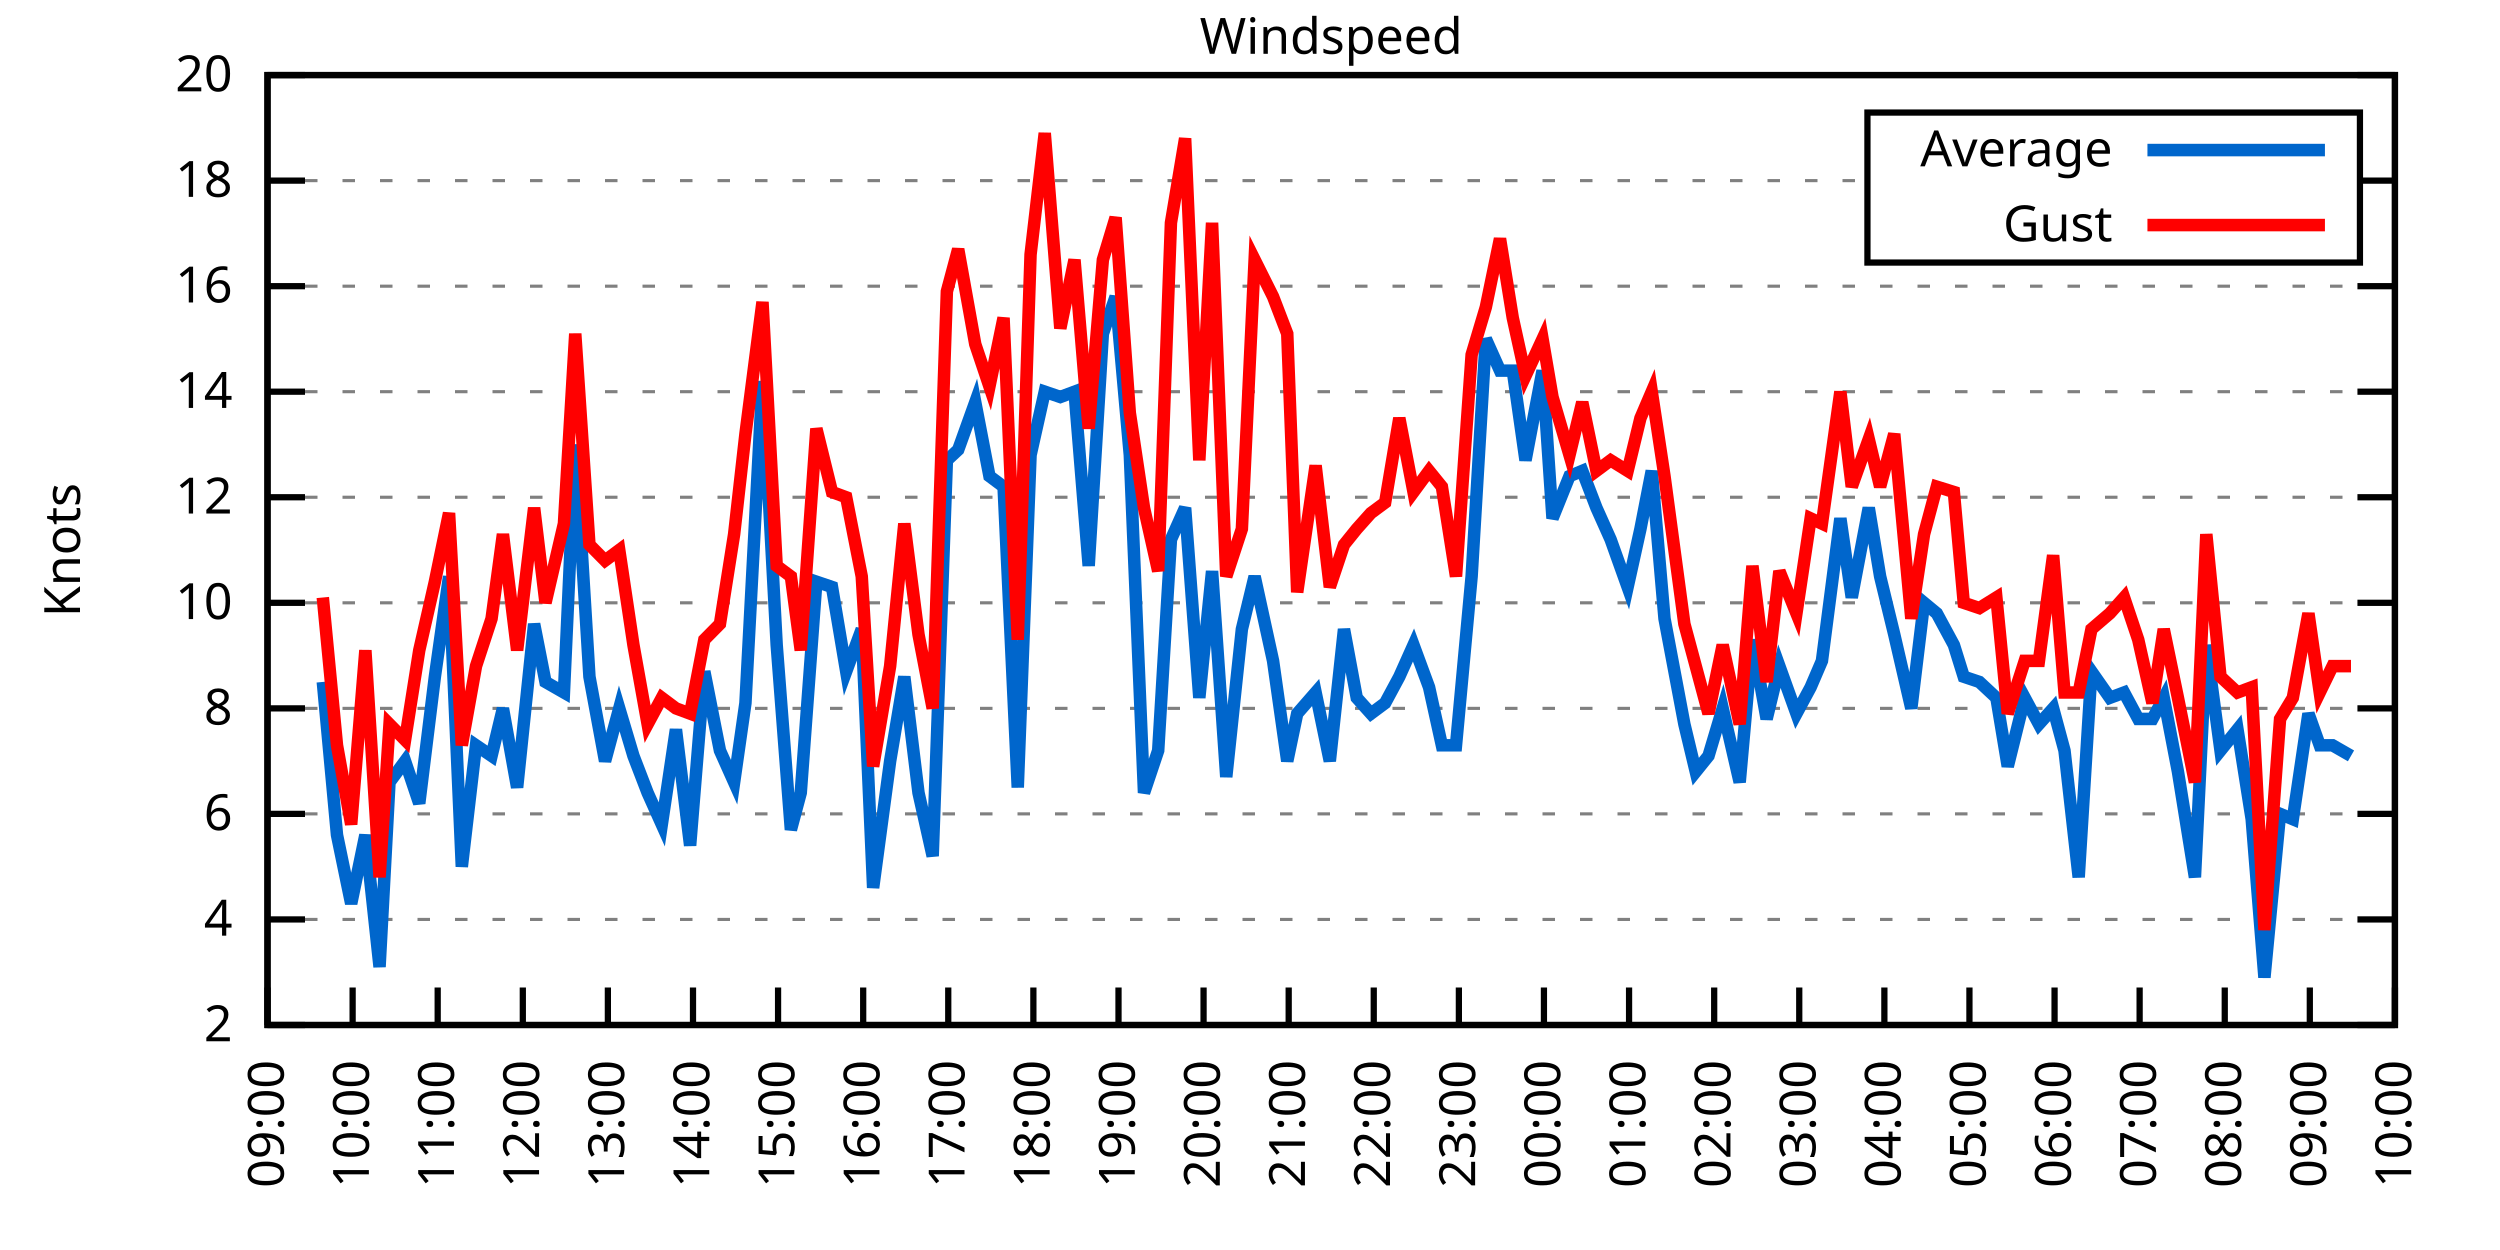
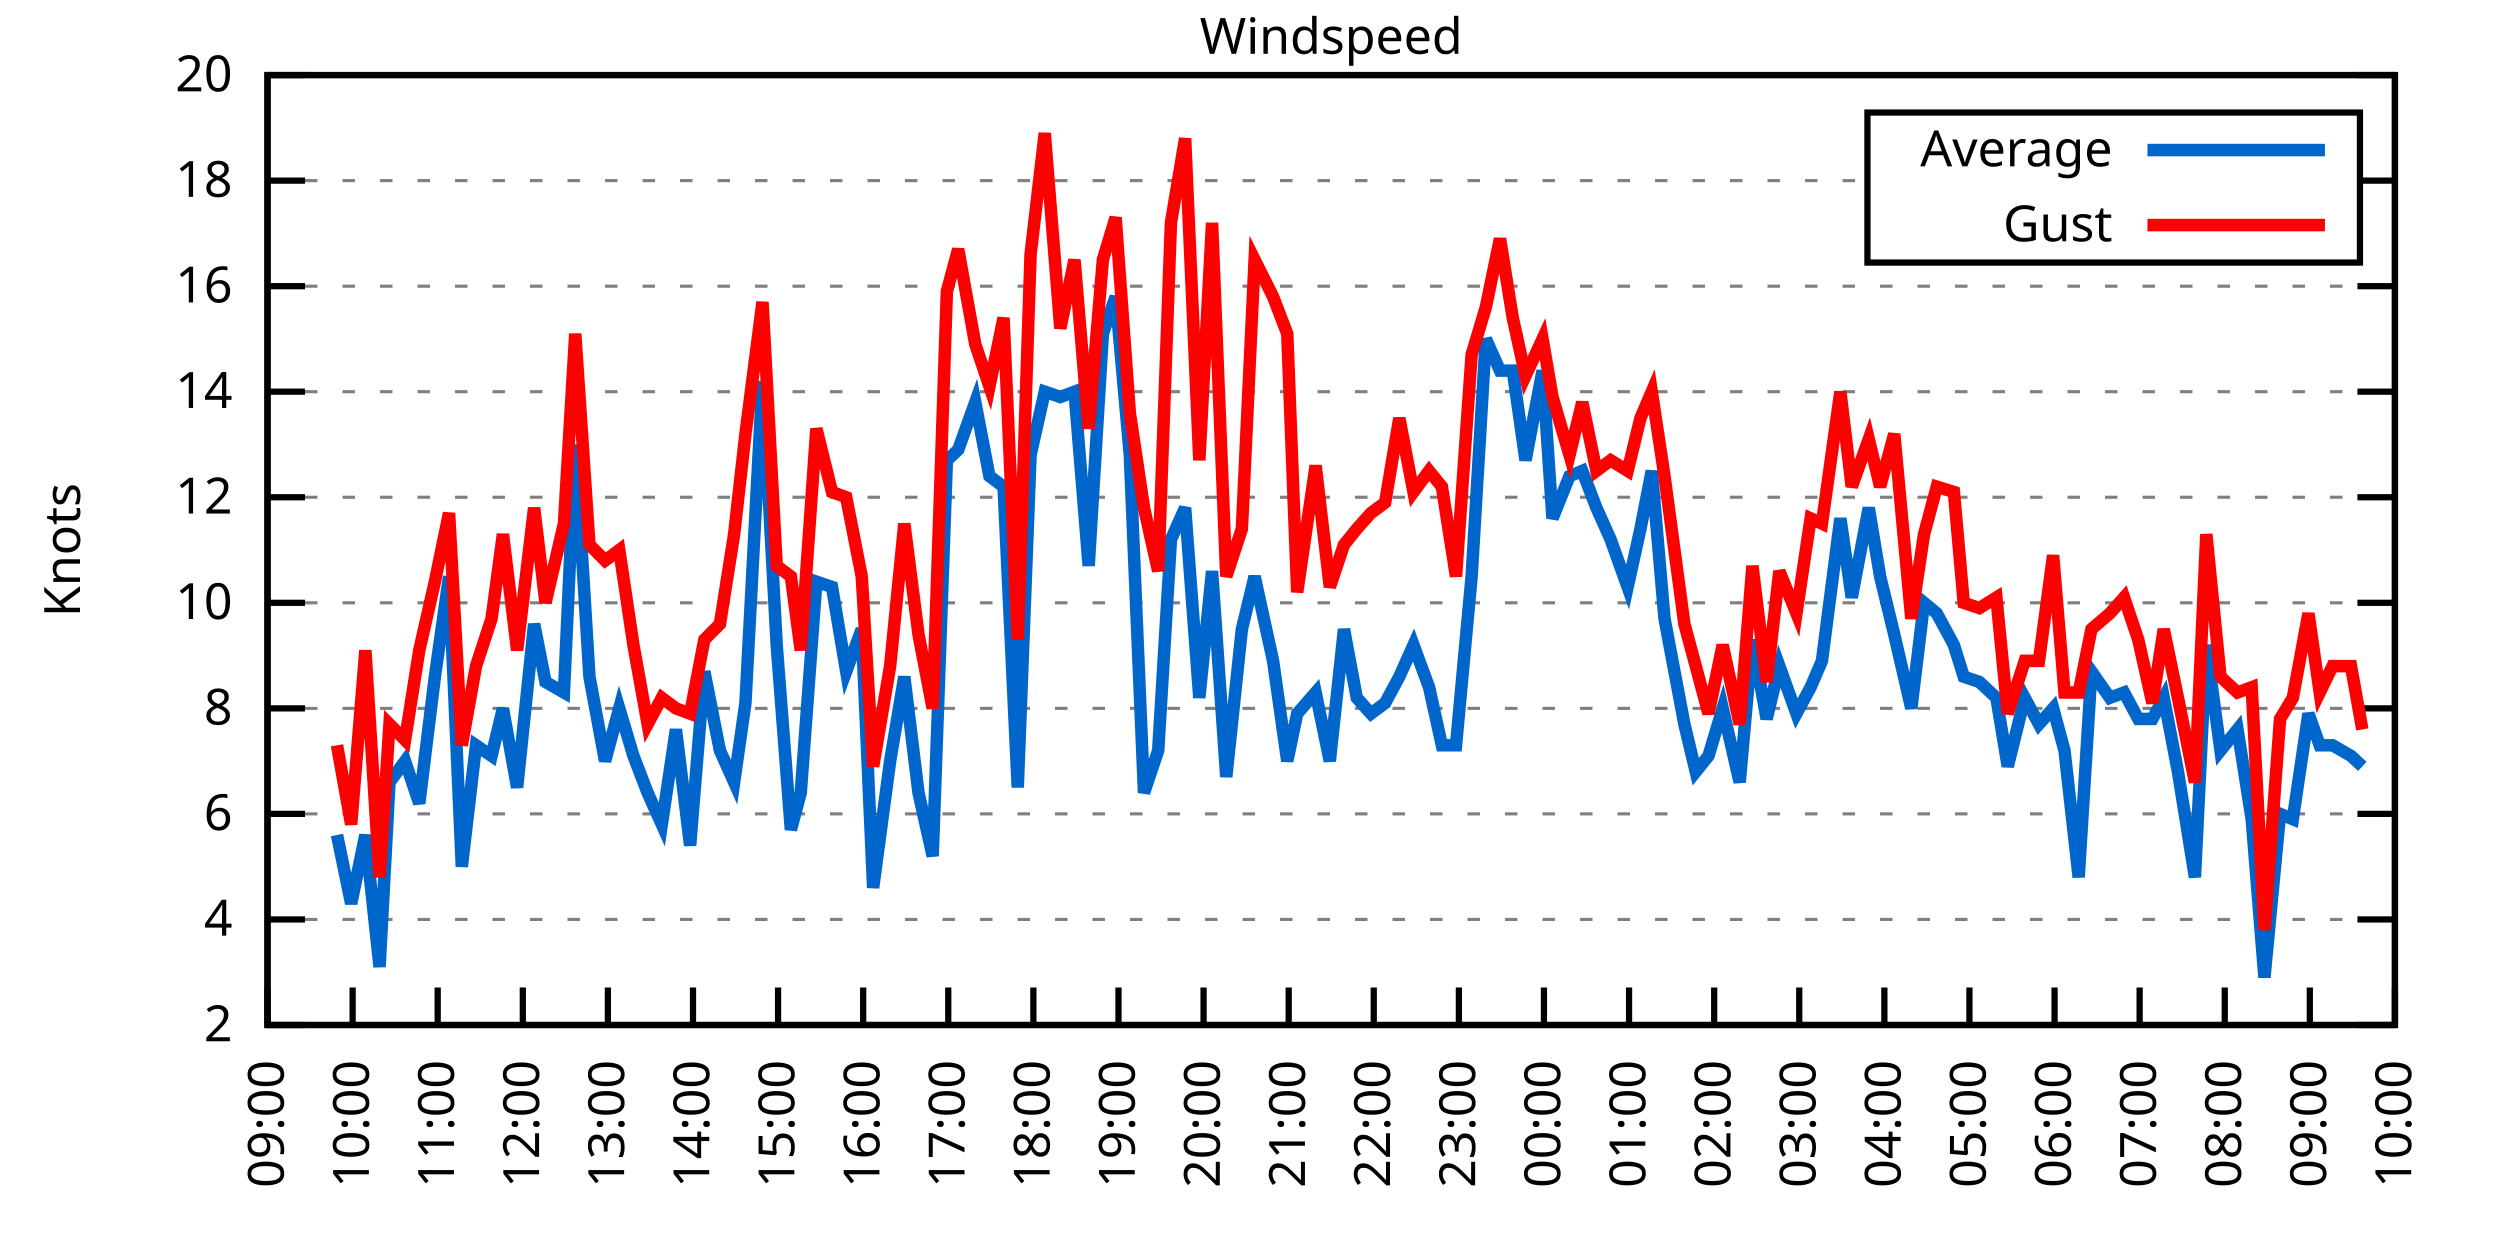
<svg xmlns="http://www.w3.org/2000/svg" xmlns:xlink="http://www.w3.org/1999/xlink" width="400" height="200" viewBox="0 0 400 200">
  <g id="gnuplot_canvas">
    <rect x="0" y="0" width="400" height="200" fill="none" />
    <defs>
      <circle id="gpDot" r="0.5" stroke-width="0.5" stroke="currentColor" />
      <path id="gpPt0" stroke-width="0.333" stroke="currentColor" d="M-1,0 h2 M0,-1 v2" />
      <path id="gpPt1" stroke-width="0.333" stroke="currentColor" d="M-1,-1 L1,1 M1,-1 L-1,1" />
      <path id="gpPt2" stroke-width="0.333" stroke="currentColor" d="M-1,0 L1,0 M0,-1 L0,1 M-1,-1 L1,1 M-1,1 L1,-1" />
      <rect id="gpPt3" stroke-width="0.333" stroke="currentColor" x="-1" y="-1" width="2" height="2" />
      <rect id="gpPt4" stroke-width="0.333" stroke="currentColor" fill="currentColor" x="-1" y="-1" width="2" height="2" />
      <circle id="gpPt5" stroke-width="0.333" stroke="currentColor" cx="0" cy="0" r="1" />
      <use xlink:href="#gpPt5" id="gpPt6" fill="currentColor" stroke="none" />
      <path id="gpPt7" stroke-width="0.333" stroke="currentColor" d="M0,-1.33 L-1.33,0.67 L1.33,0.67 z" />
      <use xlink:href="#gpPt7" id="gpPt8" fill="currentColor" stroke="none" />
      <use xlink:href="#gpPt7" id="gpPt9" stroke="currentColor" transform="rotate(180)" />
      <use xlink:href="#gpPt9" id="gpPt10" fill="currentColor" stroke="none" />
      <use xlink:href="#gpPt3" id="gpPt11" stroke="currentColor" transform="rotate(45)" />
      <use xlink:href="#gpPt11" id="gpPt12" fill="currentColor" stroke="none" />
      <path id="gpPt13" stroke-width="0.333" stroke="currentColor" d="M0,1.330 L1.265,0.411 L0.782,-1.067 L-0.782,-1.076 L-1.265,0.411 z" />
      <use xlink:href="#gpPt13" id="gpPt14" fill="currentColor" stroke="none" />
      <filter id="textbox" filterUnits="objectBoundingBox" x="0" y="0" height="1" width="1">
        <feFlood flood-color="white" flood-opacity="1" result="bgnd" />
        <feComposite in="SourceGraphic" in2="bgnd" operator="atop" />
      </filter>
      <filter id="greybox" filterUnits="objectBoundingBox" x="0" y="0" height="1" width="1">
        <feFlood flood-color="lightgrey" flood-opacity="1" result="grey" />
        <feComposite in="SourceGraphic" in2="grey" operator="atop" />
      </filter>
    </defs>
    <g fill="none" color="white" stroke="currentColor" stroke-width="1.00" stroke-linecap="butt" stroke-linejoin="miter">
</g>
    <g fill="none" color="black" stroke="currentColor" stroke-width="1.00" stroke-linecap="butt" stroke-linejoin="miter">
      <g stroke="none" shape-rendering="crispEdges">
        <polygon fill="rgb(255, 255, 255)" points="42.80,164.00 383.18,164.00 383.18,12.02 42.80,12.02 " />
      </g>
    </g>
    <g fill="none" color="black" stroke="currentColor" stroke-width="1.00" stroke-linecap="butt" stroke-linejoin="miter">
</g>
    <g fill="none" color="black" stroke="black" stroke-width="0.50" stroke-linecap="butt" stroke-linejoin="miter">
</g>
    <g fill="none" color="gray" stroke="currentColor" stroke-width="0.50" stroke-linecap="butt" stroke-linejoin="miter">
      <path stroke="gray" stroke-dasharray="2,4" class="gridline" d="M42.80,164.00 L383.19,164.00  " />
    </g>
    <g fill="none" color="gray" stroke="gray" stroke-width="1.00" stroke-linecap="butt" stroke-linejoin="miter">
</g>
    <g fill="none" color="black" stroke="currentColor" stroke-width="1.00" stroke-linecap="butt" stroke-linejoin="miter">
      <path stroke="black" d="M42.80,164.00 L48.80,164.00 M383.19,164.00 L377.19,164.00  " />
      <g transform="translate(37.20,166.60)" stroke="none" fill="black" font-family="Sans" font-size="8.00" text-anchor="end">
        <text>
          <tspan font-family="Sans"> 2</tspan>
        </text>
      </g>
    </g>
    <g fill="none" color="black" stroke="currentColor" stroke-width="1.00" stroke-linecap="butt" stroke-linejoin="miter">
</g>
    <g fill="none" color="black" stroke="black" stroke-width="0.50" stroke-linecap="butt" stroke-linejoin="miter">
</g>
    <g fill="none" color="gray" stroke="currentColor" stroke-width="0.50" stroke-linecap="butt" stroke-linejoin="miter">
      <path stroke="gray" stroke-dasharray="2,4" class="gridline" d="M42.80,147.11 L383.19,147.11  " />
    </g>
    <g fill="none" color="gray" stroke="gray" stroke-width="1.00" stroke-linecap="butt" stroke-linejoin="miter">
</g>
    <g fill="none" color="black" stroke="currentColor" stroke-width="1.00" stroke-linecap="butt" stroke-linejoin="miter">
      <path stroke="black" d="M42.80,147.11 L48.80,147.11 M383.19,147.11 L377.19,147.11  " />
      <g transform="translate(37.20,149.71)" stroke="none" fill="black" font-family="Sans" font-size="8.00" text-anchor="end">
        <text>
          <tspan font-family="Sans"> 4</tspan>
        </text>
      </g>
    </g>
    <g fill="none" color="black" stroke="currentColor" stroke-width="1.00" stroke-linecap="butt" stroke-linejoin="miter">
</g>
    <g fill="none" color="black" stroke="black" stroke-width="0.50" stroke-linecap="butt" stroke-linejoin="miter">
</g>
    <g fill="none" color="gray" stroke="currentColor" stroke-width="0.50" stroke-linecap="butt" stroke-linejoin="miter">
      <path stroke="gray" stroke-dasharray="2,4" class="gridline" d="M42.80,130.22 L383.19,130.22  " />
    </g>
    <g fill="none" color="gray" stroke="gray" stroke-width="1.00" stroke-linecap="butt" stroke-linejoin="miter">
</g>
    <g fill="none" color="black" stroke="currentColor" stroke-width="1.00" stroke-linecap="butt" stroke-linejoin="miter">
      <path stroke="black" d="M42.80,130.22 L48.80,130.22 M383.19,130.22 L377.19,130.22  " />
      <g transform="translate(37.20,132.82)" stroke="none" fill="black" font-family="Sans" font-size="8.00" text-anchor="end">
        <text>
          <tspan font-family="Sans"> 6</tspan>
        </text>
      </g>
    </g>
    <g fill="none" color="black" stroke="currentColor" stroke-width="1.00" stroke-linecap="butt" stroke-linejoin="miter">
</g>
    <g fill="none" color="black" stroke="black" stroke-width="0.50" stroke-linecap="butt" stroke-linejoin="miter">
</g>
    <g fill="none" color="gray" stroke="currentColor" stroke-width="0.50" stroke-linecap="butt" stroke-linejoin="miter">
      <path stroke="gray" stroke-dasharray="2,4" class="gridline" d="M42.80,113.34 L383.19,113.34  " />
    </g>
    <g fill="none" color="gray" stroke="gray" stroke-width="1.00" stroke-linecap="butt" stroke-linejoin="miter">
</g>
    <g fill="none" color="black" stroke="currentColor" stroke-width="1.00" stroke-linecap="butt" stroke-linejoin="miter">
      <path stroke="black" d="M42.80,113.34 L48.80,113.34 M383.19,113.34 L377.19,113.34  " />
      <g transform="translate(37.20,115.94)" stroke="none" fill="black" font-family="Sans" font-size="8.00" text-anchor="end">
        <text>
          <tspan font-family="Sans"> 8</tspan>
        </text>
      </g>
    </g>
    <g fill="none" color="black" stroke="currentColor" stroke-width="1.00" stroke-linecap="butt" stroke-linejoin="miter">
</g>
    <g fill="none" color="black" stroke="black" stroke-width="0.50" stroke-linecap="butt" stroke-linejoin="miter">
</g>
    <g fill="none" color="gray" stroke="currentColor" stroke-width="0.50" stroke-linecap="butt" stroke-linejoin="miter">
      <path stroke="gray" stroke-dasharray="2,4" class="gridline" d="M42.80,96.45 L383.19,96.45  " />
    </g>
    <g fill="none" color="gray" stroke="gray" stroke-width="1.00" stroke-linecap="butt" stroke-linejoin="miter">
</g>
    <g fill="none" color="black" stroke="currentColor" stroke-width="1.00" stroke-linecap="butt" stroke-linejoin="miter">
      <path stroke="black" d="M42.80,96.45 L48.80,96.45 M383.19,96.45 L377.19,96.45  " />
      <g transform="translate(37.20,99.05)" stroke="none" fill="black" font-family="Sans" font-size="8.00" text-anchor="end">
        <text>
          <tspan font-family="Sans"> 10</tspan>
        </text>
      </g>
    </g>
    <g fill="none" color="black" stroke="currentColor" stroke-width="1.00" stroke-linecap="butt" stroke-linejoin="miter">
</g>
    <g fill="none" color="black" stroke="black" stroke-width="0.50" stroke-linecap="butt" stroke-linejoin="miter">
</g>
    <g fill="none" color="gray" stroke="currentColor" stroke-width="0.50" stroke-linecap="butt" stroke-linejoin="miter">
      <path stroke="gray" stroke-dasharray="2,4" class="gridline" d="M42.80,79.56 L383.19,79.56  " />
    </g>
    <g fill="none" color="gray" stroke="gray" stroke-width="1.00" stroke-linecap="butt" stroke-linejoin="miter">
</g>
    <g fill="none" color="black" stroke="currentColor" stroke-width="1.00" stroke-linecap="butt" stroke-linejoin="miter">
      <path stroke="black" d="M42.80,79.56 L48.80,79.56 M383.19,79.56 L377.19,79.56  " />
      <g transform="translate(37.20,82.16)" stroke="none" fill="black" font-family="Sans" font-size="8.00" text-anchor="end">
        <text>
          <tspan font-family="Sans"> 12</tspan>
        </text>
      </g>
    </g>
    <g fill="none" color="black" stroke="currentColor" stroke-width="1.00" stroke-linecap="butt" stroke-linejoin="miter">
</g>
    <g fill="none" color="black" stroke="black" stroke-width="0.50" stroke-linecap="butt" stroke-linejoin="miter">
</g>
    <g fill="none" color="gray" stroke="currentColor" stroke-width="0.50" stroke-linecap="butt" stroke-linejoin="miter">
      <path stroke="gray" stroke-dasharray="2,4" class="gridline" d="M42.80,62.67 L383.19,62.67  " />
    </g>
    <g fill="none" color="gray" stroke="gray" stroke-width="1.00" stroke-linecap="butt" stroke-linejoin="miter">
</g>
    <g fill="none" color="black" stroke="currentColor" stroke-width="1.00" stroke-linecap="butt" stroke-linejoin="miter">
      <path stroke="black" d="M42.80,62.67 L48.80,62.67 M383.19,62.67 L377.19,62.67  " />
      <g transform="translate(37.20,65.27)" stroke="none" fill="black" font-family="Sans" font-size="8.00" text-anchor="end">
        <text>
          <tspan font-family="Sans"> 14</tspan>
        </text>
      </g>
    </g>
    <g fill="none" color="black" stroke="currentColor" stroke-width="1.00" stroke-linecap="butt" stroke-linejoin="miter">
</g>
    <g fill="none" color="black" stroke="black" stroke-width="0.50" stroke-linecap="butt" stroke-linejoin="miter">
</g>
    <g fill="none" color="gray" stroke="currentColor" stroke-width="0.50" stroke-linecap="butt" stroke-linejoin="miter">
      <path stroke="gray" stroke-dasharray="2,4" class="gridline" d="M42.80,45.79 L383.19,45.79  " />
    </g>
    <g fill="none" color="gray" stroke="gray" stroke-width="1.00" stroke-linecap="butt" stroke-linejoin="miter">
</g>
    <g fill="none" color="black" stroke="currentColor" stroke-width="1.00" stroke-linecap="butt" stroke-linejoin="miter">
      <path stroke="black" d="M42.80,45.79 L48.80,45.79 M383.19,45.79 L377.19,45.79  " />
      <g transform="translate(37.20,48.39)" stroke="none" fill="black" font-family="Sans" font-size="8.00" text-anchor="end">
        <text>
          <tspan font-family="Sans"> 16</tspan>
        </text>
      </g>
    </g>
    <g fill="none" color="black" stroke="currentColor" stroke-width="1.00" stroke-linecap="butt" stroke-linejoin="miter">
</g>
    <g fill="none" color="black" stroke="black" stroke-width="0.50" stroke-linecap="butt" stroke-linejoin="miter">
</g>
    <g fill="none" color="gray" stroke="currentColor" stroke-width="0.50" stroke-linecap="butt" stroke-linejoin="miter">
      <path stroke="gray" stroke-dasharray="2,4" class="gridline" d="M42.80,28.90 L298.79,28.90 M377.59,28.90 L383.19,28.90  " />
    </g>
    <g fill="none" color="gray" stroke="gray" stroke-width="1.00" stroke-linecap="butt" stroke-linejoin="miter">
</g>
    <g fill="none" color="black" stroke="currentColor" stroke-width="1.00" stroke-linecap="butt" stroke-linejoin="miter">
      <path stroke="black" d="M42.80,28.90 L48.80,28.90 M383.19,28.90 L377.19,28.90  " />
      <g transform="translate(37.20,31.50)" stroke="none" fill="black" font-family="Sans" font-size="8.00" text-anchor="end">
        <text>
          <tspan font-family="Sans"> 18</tspan>
        </text>
      </g>
    </g>
    <g fill="none" color="black" stroke="currentColor" stroke-width="1.00" stroke-linecap="butt" stroke-linejoin="miter">
</g>
    <g fill="none" color="black" stroke="black" stroke-width="0.50" stroke-linecap="butt" stroke-linejoin="miter">
</g>
    <g fill="none" color="gray" stroke="currentColor" stroke-width="0.50" stroke-linecap="butt" stroke-linejoin="miter">
      <path stroke="gray" stroke-dasharray="2,4" class="gridline" d="M42.80,12.01 L383.19,12.01  " />
    </g>
    <g fill="none" color="gray" stroke="gray" stroke-width="1.00" stroke-linecap="butt" stroke-linejoin="miter">
</g>
    <g fill="none" color="black" stroke="currentColor" stroke-width="1.00" stroke-linecap="butt" stroke-linejoin="miter">
      <path stroke="black" d="M42.80,12.01 L48.80,12.01 M383.19,12.01 L377.19,12.01  " />
      <g transform="translate(37.20,14.61)" stroke="none" fill="black" font-family="Sans" font-size="8.00" text-anchor="end">
        <text>
          <tspan font-family="Sans"> 20</tspan>
        </text>
      </g>
    </g>
    <g fill="none" color="black" stroke="currentColor" stroke-width="1.00" stroke-linecap="butt" stroke-linejoin="miter">
      <path stroke="black" d="M42.80,164.00 L42.80,158.00  " />
      <g transform="translate(45.40,169.60) rotate(270.00)" stroke="none" fill="black" font-family="Sans" font-size="8.00" text-anchor="end">
        <text>
          <tspan font-family="Sans">09:00</tspan>
        </text>
      </g>
    </g>
    <g fill="none" color="black" stroke="currentColor" stroke-width="1.00" stroke-linecap="butt" stroke-linejoin="miter">
      <path stroke="black" d="M56.42,164.00 L56.42,158.00  " />
      <g transform="translate(59.02,169.60) rotate(270.00)" stroke="none" fill="black" font-family="Sans" font-size="8.00" text-anchor="end">
        <text>
          <tspan font-family="Sans">10:00</tspan>
        </text>
      </g>
    </g>
    <g fill="none" color="black" stroke="currentColor" stroke-width="1.00" stroke-linecap="butt" stroke-linejoin="miter">
      <path stroke="black" d="M70.03,164.00 L70.03,158.00  " />
      <g transform="translate(72.63,169.60) rotate(270.00)" stroke="none" fill="black" font-family="Sans" font-size="8.00" text-anchor="end">
        <text>
          <tspan font-family="Sans">11:00</tspan>
        </text>
      </g>
    </g>
    <g fill="none" color="black" stroke="currentColor" stroke-width="1.00" stroke-linecap="butt" stroke-linejoin="miter">
      <path stroke="black" d="M83.65,164.00 L83.65,158.00  " />
      <g transform="translate(86.25,169.60) rotate(270.00)" stroke="none" fill="black" font-family="Sans" font-size="8.00" text-anchor="end">
        <text>
          <tspan font-family="Sans">12:00</tspan>
        </text>
      </g>
    </g>
    <g fill="none" color="black" stroke="currentColor" stroke-width="1.00" stroke-linecap="butt" stroke-linejoin="miter">
      <path stroke="black" d="M97.26,164.00 L97.26,158.00  " />
      <g transform="translate(99.86,169.60) rotate(270.00)" stroke="none" fill="black" font-family="Sans" font-size="8.00" text-anchor="end">
        <text>
          <tspan font-family="Sans">13:00</tspan>
        </text>
      </g>
    </g>
    <g fill="none" color="black" stroke="currentColor" stroke-width="1.00" stroke-linecap="butt" stroke-linejoin="miter">
      <path stroke="black" d="M110.88,164.00 L110.88,158.00  " />
      <g transform="translate(113.48,169.60) rotate(270.00)" stroke="none" fill="black" font-family="Sans" font-size="8.00" text-anchor="end">
        <text>
          <tspan font-family="Sans">14:00</tspan>
        </text>
      </g>
    </g>
    <g fill="none" color="black" stroke="currentColor" stroke-width="1.00" stroke-linecap="butt" stroke-linejoin="miter">
      <path stroke="black" d="M124.49,164.00 L124.49,158.00  " />
      <g transform="translate(127.09,169.60) rotate(270.00)" stroke="none" fill="black" font-family="Sans" font-size="8.00" text-anchor="end">
        <text>
          <tspan font-family="Sans">15:00</tspan>
        </text>
      </g>
    </g>
    <g fill="none" color="black" stroke="currentColor" stroke-width="1.00" stroke-linecap="butt" stroke-linejoin="miter">
      <path stroke="black" d="M138.11,164.00 L138.11,158.00  " />
      <g transform="translate(140.71,169.60) rotate(270.00)" stroke="none" fill="black" font-family="Sans" font-size="8.00" text-anchor="end">
        <text>
          <tspan font-family="Sans">16:00</tspan>
        </text>
      </g>
    </g>
    <g fill="none" color="black" stroke="currentColor" stroke-width="1.00" stroke-linecap="butt" stroke-linejoin="miter">
      <path stroke="black" d="M151.72,164.00 L151.72,158.00  " />
      <g transform="translate(154.32,169.60) rotate(270.00)" stroke="none" fill="black" font-family="Sans" font-size="8.00" text-anchor="end">
        <text>
          <tspan font-family="Sans">17:00</tspan>
        </text>
      </g>
    </g>
    <g fill="none" color="black" stroke="currentColor" stroke-width="1.00" stroke-linecap="butt" stroke-linejoin="miter">
      <path stroke="black" d="M165.34,164.00 L165.34,158.00  " />
      <g transform="translate(167.94,169.60) rotate(270.00)" stroke="none" fill="black" font-family="Sans" font-size="8.00" text-anchor="end">
        <text>
          <tspan font-family="Sans">18:00</tspan>
        </text>
      </g>
    </g>
    <g fill="none" color="black" stroke="currentColor" stroke-width="1.00" stroke-linecap="butt" stroke-linejoin="miter">
      <path stroke="black" d="M178.96,164.00 L178.96,158.00  " />
      <g transform="translate(181.56,169.60) rotate(270.00)" stroke="none" fill="black" font-family="Sans" font-size="8.00" text-anchor="end">
        <text>
          <tspan font-family="Sans">19:00</tspan>
        </text>
      </g>
    </g>
    <g fill="none" color="black" stroke="currentColor" stroke-width="1.00" stroke-linecap="butt" stroke-linejoin="miter">
      <path stroke="black" d="M192.57,164.00 L192.57,158.00  " />
      <g transform="translate(195.17,169.60) rotate(270.00)" stroke="none" fill="black" font-family="Sans" font-size="8.00" text-anchor="end">
        <text>
          <tspan font-family="Sans">20:00</tspan>
        </text>
      </g>
    </g>
    <g fill="none" color="black" stroke="currentColor" stroke-width="1.00" stroke-linecap="butt" stroke-linejoin="miter">
      <path stroke="black" d="M206.19,164.00 L206.19,158.00  " />
      <g transform="translate(208.79,169.60) rotate(270.00)" stroke="none" fill="black" font-family="Sans" font-size="8.00" text-anchor="end">
        <text>
          <tspan font-family="Sans">21:00</tspan>
        </text>
      </g>
    </g>
    <g fill="none" color="black" stroke="currentColor" stroke-width="1.00" stroke-linecap="butt" stroke-linejoin="miter">
      <path stroke="black" d="M219.80,164.00 L219.80,158.00  " />
      <g transform="translate(222.40,169.60) rotate(270.00)" stroke="none" fill="black" font-family="Sans" font-size="8.00" text-anchor="end">
        <text>
          <tspan font-family="Sans">22:00</tspan>
        </text>
      </g>
    </g>
    <g fill="none" color="black" stroke="currentColor" stroke-width="1.00" stroke-linecap="butt" stroke-linejoin="miter">
      <path stroke="black" d="M233.42,164.00 L233.42,158.00  " />
      <g transform="translate(236.02,169.60) rotate(270.00)" stroke="none" fill="black" font-family="Sans" font-size="8.00" text-anchor="end">
        <text>
          <tspan font-family="Sans">23:00</tspan>
        </text>
      </g>
    </g>
    <g fill="none" color="black" stroke="currentColor" stroke-width="1.00" stroke-linecap="butt" stroke-linejoin="miter">
      <path stroke="black" d="M247.03,164.00 L247.03,158.00  " />
      <g transform="translate(249.63,169.60) rotate(270.00)" stroke="none" fill="black" font-family="Sans" font-size="8.00" text-anchor="end">
        <text>
          <tspan font-family="Sans">00:00</tspan>
        </text>
      </g>
    </g>
    <g fill="none" color="black" stroke="currentColor" stroke-width="1.00" stroke-linecap="butt" stroke-linejoin="miter">
      <path stroke="black" d="M260.65,164.00 L260.65,158.00  " />
      <g transform="translate(263.25,169.60) rotate(270.00)" stroke="none" fill="black" font-family="Sans" font-size="8.00" text-anchor="end">
        <text>
          <tspan font-family="Sans">01:00</tspan>
        </text>
      </g>
    </g>
    <g fill="none" color="black" stroke="currentColor" stroke-width="1.00" stroke-linecap="butt" stroke-linejoin="miter">
      <path stroke="black" d="M274.27,164.00 L274.27,158.00  " />
      <g transform="translate(276.87,169.60) rotate(270.00)" stroke="none" fill="black" font-family="Sans" font-size="8.00" text-anchor="end">
        <text>
          <tspan font-family="Sans">02:00</tspan>
        </text>
      </g>
    </g>
    <g fill="none" color="black" stroke="currentColor" stroke-width="1.00" stroke-linecap="butt" stroke-linejoin="miter">
      <path stroke="black" d="M287.88,164.00 L287.88,158.00  " />
      <g transform="translate(290.48,169.60) rotate(270.00)" stroke="none" fill="black" font-family="Sans" font-size="8.00" text-anchor="end">
        <text>
          <tspan font-family="Sans">03:00</tspan>
        </text>
      </g>
    </g>
    <g fill="none" color="black" stroke="currentColor" stroke-width="1.00" stroke-linecap="butt" stroke-linejoin="miter">
      <path stroke="black" d="M301.50,164.00 L301.50,158.00  " />
      <g transform="translate(304.10,169.60) rotate(270.00)" stroke="none" fill="black" font-family="Sans" font-size="8.00" text-anchor="end">
        <text>
          <tspan font-family="Sans">04:00</tspan>
        </text>
      </g>
    </g>
    <g fill="none" color="black" stroke="currentColor" stroke-width="1.00" stroke-linecap="butt" stroke-linejoin="miter">
      <path stroke="black" d="M315.11,164.00 L315.11,158.00  " />
      <g transform="translate(317.71,169.60) rotate(270.00)" stroke="none" fill="black" font-family="Sans" font-size="8.00" text-anchor="end">
        <text>
          <tspan font-family="Sans">05:00</tspan>
        </text>
      </g>
    </g>
    <g fill="none" color="black" stroke="currentColor" stroke-width="1.00" stroke-linecap="butt" stroke-linejoin="miter">
      <path stroke="black" d="M328.73,164.00 L328.73,158.00  " />
      <g transform="translate(331.33,169.60) rotate(270.00)" stroke="none" fill="black" font-family="Sans" font-size="8.00" text-anchor="end">
        <text>
          <tspan font-family="Sans">06:00</tspan>
        </text>
      </g>
    </g>
    <g fill="none" color="black" stroke="currentColor" stroke-width="1.00" stroke-linecap="butt" stroke-linejoin="miter">
      <path stroke="black" d="M342.34,164.00 L342.34,158.00  " />
      <g transform="translate(344.94,169.60) rotate(270.00)" stroke="none" fill="black" font-family="Sans" font-size="8.00" text-anchor="end">
        <text>
          <tspan font-family="Sans">07:00</tspan>
        </text>
      </g>
    </g>
    <g fill="none" color="black" stroke="currentColor" stroke-width="1.00" stroke-linecap="butt" stroke-linejoin="miter">
      <path stroke="black" d="M355.96,164.00 L355.96,158.00  " />
      <g transform="translate(358.56,169.60) rotate(270.00)" stroke="none" fill="black" font-family="Sans" font-size="8.00" text-anchor="end">
        <text>
          <tspan font-family="Sans">08:00</tspan>
        </text>
      </g>
    </g>
    <g fill="none" color="black" stroke="currentColor" stroke-width="1.00" stroke-linecap="butt" stroke-linejoin="miter">
      <path stroke="black" d="M369.57,164.00 L369.57,158.00  " />
      <g transform="translate(372.17,169.60) rotate(270.00)" stroke="none" fill="black" font-family="Sans" font-size="8.00" text-anchor="end">
        <text>
          <tspan font-family="Sans">09:00</tspan>
        </text>
      </g>
    </g>
    <g fill="none" color="black" stroke="currentColor" stroke-width="1.00" stroke-linecap="butt" stroke-linejoin="miter">
      <path stroke="black" d="M383.19,164.00 L383.19,158.00  " />
      <g transform="translate(385.79,169.60) rotate(270.00)" stroke="none" fill="black" font-family="Sans" font-size="8.00" text-anchor="end">
        <text>
          <tspan font-family="Sans">10:00</tspan>
        </text>
      </g>
    </g>
    <g fill="none" color="black" stroke="currentColor" stroke-width="1.00" stroke-linecap="butt" stroke-linejoin="miter">
</g>
    <g fill="none" color="black" stroke="currentColor" stroke-width="1.00" stroke-linecap="butt" stroke-linejoin="miter">
      <path stroke="black" d="M42.80,12.01 L42.80,164.00 L383.19,164.00 L383.19,12.01 L42.80,12.01 Z  " />
    </g>
    <g fill="none" color="black" stroke="currentColor" stroke-width="1.00" stroke-linecap="butt" stroke-linejoin="miter">
</g>
    <g fill="none" color="black" stroke="currentColor" stroke-width="1.00" stroke-linecap="butt" stroke-linejoin="miter">
      <path stroke="black" d="M298.79,42.01 L298.79,18.01 L377.59,18.01 L377.59,42.01 L298.79,42.01 Z  " />
    </g>
    <g id="Windspeed_plot_1">
      <g fill="none" color="white" stroke="black" stroke-width="2.00" stroke-linecap="butt" stroke-linejoin="miter">
</g>
      <g fill="none" color="black" stroke="currentColor" stroke-width="2.00" stroke-linecap="butt" stroke-linejoin="miter">
        <g transform="translate(337.99,26.61)" stroke="none" fill="black" font-family="Sans" font-size="8.00" text-anchor="end">
          <text>
            <tspan font-family="Sans">Average</tspan>
          </text>
        </g>
      </g>
      <g fill="none" color="black" stroke="currentColor" stroke-width="2.00" stroke-linecap="butt" stroke-linejoin="miter">
-         <path stroke="rgb(  0, 102, 204)" d="M343.59,24.01 L371.99,24.01 M51.65,109.11 L53.92,133.60 L56.19,144.58 L58.46,133.60 L60.73,154.71 L62.32,125.16   L64.81,121.78 L67.08,128.54 L69.58,108.27 L71.85,92.23 L73.89,138.67 L76.16,119.25 L78.65,120.94 L80.47,113.34   L82.74,126.00 L85.46,99.83 L87.28,109.11 L90.23,110.80 L92.04,71.12 L94.31,108.27 L96.81,121.78 L99.08,113.34   L101.35,120.94 L103.62,126.85 L105.89,131.91 L108.15,116.71 L110.42,135.29 L112.69,107.43 L115.19,120.09 L117.46,125.16   L119.27,112.49 L122.00,60.98 L124.27,103.20 L126.54,132.76 L128.12,126.85 L130.62,93.07 L133.12,93.92 L135.39,107.43   L137.88,100.67 L139.70,142.05 L142.42,121.78 L144.69,108.27 L146.96,126.85 L149.23,136.98 L151.50,73.65 L153.31,71.96   L156.04,64.36 L158.31,76.18 L160.57,77.87 L162.84,126.00 L164.89,72.81 L167.16,62.67 L169.65,63.52 L171.92,62.67   L174.19,90.54 L176.46,53.39 L178.50,47.47 L180.77,72.81 L183.04,126.85 L185.31,120.09 L187.35,86.32 L189.62,81.25   L191.89,111.65 L193.93,91.38 L196.20,124.31 L198.70,100.67 L200.74,92.23 L203.69,105.74 L205.96,121.78 L207.55,114.18   L210.50,110.80 L212.77,121.78 L215.04,100.67 L217.08,111.65 L219.35,114.18 L221.62,112.49 L223.89,108.27 L226.16,103.20   L228.65,109.96 L230.70,119.25 L232.96,119.25 L235.46,92.23 L237.73,54.23 L240.00,59.30 L242.04,59.30 L244.08,73.65   L246.81,59.30 L248.40,82.94 L251.12,76.18 L253.16,75.34 L255.43,81.25 L257.70,86.32 L260.42,93.92 L262.47,84.63   L264.28,75.34 L266.32,98.98 L269.50,115.87 L271.32,123.47 L273.36,120.94 L275.63,113.34 L278.35,125.16 L280.39,102.36   L282.66,115.03 L284.70,106.58 L287.43,114.18 L289.70,109.96 L291.51,105.74 L294.46,82.94 L296.28,95.60 L299.00,81.25   L300.82,92.23 L303.08,101.52 L305.81,113.34 L307.85,96.45 L309.89,98.14 L312.62,103.20 L314.20,108.27 L316.70,109.11   L319.42,111.65 L321.24,122.62 L323.96,111.65 L326.23,115.87 L328.50,113.34 L330.32,120.09 L332.59,140.36 L334.63,107.43   L337.58,111.65 L339.85,110.80 L342.12,115.03 L344.39,115.03 L346.20,111.65 L348.47,123.47 L351.19,140.36 L353.01,103.20   L355.28,120.09 L358.00,116.71 L360.27,131.07 L362.31,156.40 L364.81,130.22 L366.85,131.07 L369.35,114.18 L371.16,119.25   L373.21,119.25 L376.16,120.94  " />
+         <path stroke="rgb(  0, 102, 204)" d="M343.59,24.01 L371.99,24.01 M53.92,133.60 L56.19,144.58 L58.46,133.60 L60.73,154.71 L62.32,125.16 L64.81,121.78   L67.08,128.54 L69.58,108.27 L71.85,92.23 L73.89,138.67 L76.16,119.25 L78.65,120.94 L80.47,113.34 L82.74,126.00   L85.46,99.83 L87.28,109.11 L90.23,110.80 L92.04,71.12 L94.31,108.27 L96.81,121.78 L99.08,113.34 L101.35,120.94   L103.62,126.85 L105.89,131.91 L108.15,116.71 L110.42,135.29 L112.69,107.43 L115.19,120.09 L117.46,125.16 L119.27,112.49   L122.00,60.98 L124.27,103.20 L126.54,132.76 L128.12,126.85 L130.62,93.07 L133.12,93.92 L135.39,107.43 L137.88,100.67   L139.70,142.05 L142.42,121.78 L144.69,108.27 L146.96,126.85 L149.23,136.98 L151.50,73.65 L153.31,71.96 L156.04,64.36   L158.31,76.18 L160.57,77.87 L162.84,126.00 L164.89,72.81 L167.16,62.67 L169.65,63.52 L171.92,62.67 L174.19,90.54   L176.46,53.39 L178.50,47.47 L180.77,72.81 L183.04,126.85 L185.31,120.09 L187.35,86.32 L189.62,81.25 L191.89,111.65   L193.93,91.38 L196.20,124.31 L198.70,100.67 L200.74,92.23 L203.69,105.74 L205.96,121.78 L207.55,114.18 L210.50,110.80   L212.77,121.78 L215.04,100.67 L217.08,111.65 L219.35,114.18 L221.62,112.49 L223.89,108.27 L226.16,103.20 L228.65,109.96   L230.70,119.25 L232.96,119.25 L235.46,92.23 L237.73,54.23 L240.00,59.30 L242.04,59.30 L244.08,73.65 L246.81,59.30   L248.40,82.94 L251.12,76.18 L253.16,75.34 L255.43,81.25 L257.70,86.32 L260.42,93.92 L262.47,84.63 L264.28,75.34   L266.32,98.98 L269.50,115.87 L271.32,123.47 L273.36,120.94 L275.63,113.34 L278.35,125.16 L280.39,102.36 L282.66,115.03   L284.70,106.58 L287.43,114.18 L289.70,109.96 L291.51,105.74 L294.46,82.94 L296.28,95.60 L299.00,81.25 L300.82,92.23   L303.08,101.52 L305.81,113.34 L307.85,96.45 L309.89,98.14 L312.62,103.20 L314.20,108.27 L316.70,109.11 L319.42,111.65   L321.24,122.62 L323.96,111.65 L326.23,115.87 L328.50,113.34 L330.32,120.09 L332.59,140.36 L334.63,107.43 L337.58,111.65   L339.85,110.80 L342.12,115.03 L344.39,115.03 L346.20,111.65 L348.47,123.47 L351.19,140.36 L353.01,103.20 L355.28,120.09   L358.00,116.71 L360.27,131.07 L362.31,156.40 L364.81,130.22 L366.85,131.07 L369.35,114.18 L371.16,119.25 L373.21,119.25   L376.16,120.94 L377.97,122.62  " />
      </g>
    </g>
    <g id="Windspeed_plot_2">
      <g fill="none" color="black" stroke="currentColor" stroke-width="2.00" stroke-linecap="butt" stroke-linejoin="miter">
        <g transform="translate(337.99,38.61)" stroke="none" fill="black" font-family="Sans" font-size="8.00" text-anchor="end">
          <text>
            <tspan font-family="Sans">Gust</tspan>
          </text>
        </g>
      </g>
      <g fill="none" color="black" stroke="currentColor" stroke-width="2.00" stroke-linecap="butt" stroke-linejoin="miter">
-         <path stroke="rgb(255,   0,   0)" d="M343.59,36.01 L371.99,36.01 M51.65,95.60 L53.92,119.25 L56.19,131.91 L58.46,104.05 L60.73,140.36 L62.32,115.87   L64.81,118.40 L67.08,104.05 L69.58,93.07 L71.85,82.09 L73.89,119.25 L76.16,106.58 L78.65,98.98 L80.47,85.47   L82.74,104.05 L85.46,81.25 L87.28,96.45 L90.23,83.78 L92.04,53.39 L94.31,87.16 L96.81,89.69 L99.08,88.00   L101.35,103.20 L103.62,115.87 L105.89,111.65 L108.15,113.34 L110.42,114.18 L112.69,102.36 L115.19,99.83 L117.46,85.47   L119.27,69.43 L122.00,48.32 L124.27,90.54 L126.54,92.23 L128.12,104.05 L130.62,68.58 L133.12,78.72 L135.39,79.56   L137.88,92.23 L139.70,122.62 L142.42,106.58 L144.69,83.78 L146.96,101.52 L149.23,113.34 L151.50,46.63 L153.31,39.87   L156.04,55.07 L158.31,61.83 L160.57,50.85 L162.84,102.36 L164.89,40.72 L167.16,21.30 L169.65,52.54 L171.92,41.56   L174.19,68.58 L176.46,41.56 L178.50,34.81 L180.77,66.05 L183.04,81.25 L185.31,91.38 L187.35,35.65 L189.62,22.14   L191.89,73.65 L193.93,35.65 L196.20,92.23 L198.70,84.63 L200.74,41.56 L203.69,47.47 L205.96,53.39 L207.55,94.76   L210.50,74.49 L212.77,93.92 L215.04,87.16 L217.08,84.63 L219.35,82.09 L221.62,80.41 L223.89,66.90 L226.16,78.72   L228.65,75.34 L230.70,77.87 L232.96,92.23 L235.46,56.76 L237.73,49.16 L240.00,38.19 L242.04,50.85 L244.08,60.14   L246.81,54.23 L248.40,63.52 L251.12,72.81 L253.16,64.36 L255.43,75.34 L257.70,73.65 L260.42,75.34 L262.47,66.90   L264.28,62.67 L266.32,76.18 L269.50,99.83 L271.32,106.58 L273.36,114.18 L275.63,103.20 L278.35,115.87 L280.39,90.54   L282.66,109.11 L284.70,91.38 L287.43,98.14 L289.70,82.94 L291.51,83.78 L294.46,62.67 L296.28,77.87 L299.00,70.27   L300.82,77.87 L303.08,69.43 L305.81,98.98 L307.85,85.47 L309.89,77.87 L312.62,78.72 L314.20,96.45 L316.70,97.29   L319.42,95.60 L321.24,114.18 L323.96,105.74 L326.23,105.74 L328.50,88.85 L330.32,110.80 L332.59,110.80 L334.63,100.67   L337.58,98.14 L339.85,95.60 L342.12,102.36 L344.39,112.49 L346.20,100.67 L348.47,111.65 L351.19,125.16 L353.01,85.47   L355.28,108.27 L358.00,110.80 L360.27,109.96 L362.31,148.80 L364.81,115.03 L366.85,111.65 L369.35,98.14 L371.16,110.80   L373.21,106.58 L376.16,106.58  " />
+         <path stroke="rgb(255,   0,   0)" d="M343.59,36.01 L371.99,36.01 M53.92,119.25 L56.19,131.91 L58.46,104.05 L60.73,140.36 L62.32,115.87 L64.81,118.40   L67.08,104.05 L69.58,93.07 L71.85,82.09 L73.89,119.25 L76.16,106.58 L78.65,98.98 L80.47,85.47 L82.74,104.05   L85.46,81.25 L87.28,96.45 L90.23,83.78 L92.04,53.39 L94.31,87.16 L96.81,89.69 L99.08,88.00 L101.35,103.20   L103.62,115.87 L105.89,111.65 L108.15,113.34 L110.42,114.18 L112.69,102.36 L115.19,99.83 L117.46,85.47 L119.27,69.43   L122.00,48.32 L124.27,90.54 L126.54,92.23 L128.12,104.05 L130.62,68.58 L133.12,78.72 L135.39,79.56 L137.88,92.23   L139.70,122.62 L142.42,106.58 L144.69,83.78 L146.96,101.52 L149.23,113.34 L151.50,46.63 L153.31,39.87 L156.04,55.07   L158.31,61.83 L160.57,50.85 L162.84,102.36 L164.89,40.72 L167.16,21.30 L169.65,52.54 L171.92,41.56 L174.19,68.58   L176.46,41.56 L178.50,34.81 L180.77,66.05 L183.04,81.25 L185.31,91.38 L187.35,35.65 L189.62,22.14 L191.89,73.65   L193.93,35.65 L196.20,92.23 L198.70,84.63 L200.74,41.56 L203.69,47.47 L205.96,53.39 L207.55,94.76 L210.50,74.49   L212.77,93.92 L215.04,87.16 L217.08,84.63 L219.35,82.09 L221.62,80.41 L223.89,66.90 L226.16,78.72 L228.65,75.34   L230.70,77.87 L232.96,92.23 L235.46,56.76 L237.73,49.16 L240.00,38.19 L242.04,50.85 L244.08,60.14 L246.81,54.23   L248.40,63.52 L251.12,72.81 L253.16,64.36 L255.43,75.34 L257.70,73.65 L260.42,75.34 L262.47,66.90 L264.28,62.67   L266.32,76.18 L269.50,99.83 L271.32,106.58 L273.36,114.18 L275.63,103.20 L278.35,115.87 L280.39,90.54 L282.66,109.11   L284.70,91.38 L287.43,98.14 L289.70,82.94 L291.51,83.78 L294.46,62.67 L296.28,77.87 L299.00,70.27 L300.82,77.87   L303.08,69.43 L305.81,98.98 L307.85,85.47 L309.89,77.87 L312.62,78.72 L314.20,96.45 L316.70,97.29 L319.42,95.60   L321.24,114.18 L323.96,105.74 L326.23,105.74 L328.50,88.85 L330.32,110.80 L332.59,110.80 L334.63,100.67 L337.58,98.14   L339.85,95.60 L342.12,102.36 L344.39,112.49 L346.20,100.67 L348.47,111.65 L351.19,125.16 L353.01,85.47 L355.28,108.27   L358.00,110.80 L360.27,109.96 L362.31,148.80 L364.81,115.03 L366.85,111.65 L369.35,98.14 L371.16,110.80 L373.21,106.58   L376.16,106.58 L377.97,116.71  " />
      </g>
    </g>
    <g fill="none" color="black" stroke="currentColor" stroke-width="2.00" stroke-linecap="butt" stroke-linejoin="miter">
</g>
    <g fill="none" color="black" stroke="black" stroke-width="1.00" stroke-linecap="butt" stroke-linejoin="miter">
</g>
    <g fill="none" color="black" stroke="currentColor" stroke-width="1.00" stroke-linecap="butt" stroke-linejoin="miter">
      <path stroke="black" d="M42.80,12.01 L42.80,164.00 L383.19,164.00 L383.19,12.01 L42.80,12.01 Z  " />
      <g transform="translate(12.80,88.01) rotate(270.00)" stroke="none" fill="black" font-family="Sans" font-size="8.00" text-anchor="middle">
        <text>
          <tspan font-family="Sans">Knots</tspan>
        </text>
      </g>
    </g>
    <g fill="none" color="black" stroke="currentColor" stroke-width="1.00" stroke-linecap="butt" stroke-linejoin="miter">
</g>
    <g fill="none" color="black" stroke="currentColor" stroke-width="1.00" stroke-linecap="butt" stroke-linejoin="miter">
      <g transform="translate(212.99,8.61)" stroke="none" fill="black" font-family="Sans" font-size="8.00" text-anchor="middle">
        <text>
          <tspan font-family="Sans">Windspeed</tspan>
        </text>
      </g>
    </g>
    <g fill="none" color="black" stroke="currentColor" stroke-width="1.00" stroke-linecap="butt" stroke-linejoin="miter">
</g>
  </g>
</svg>
